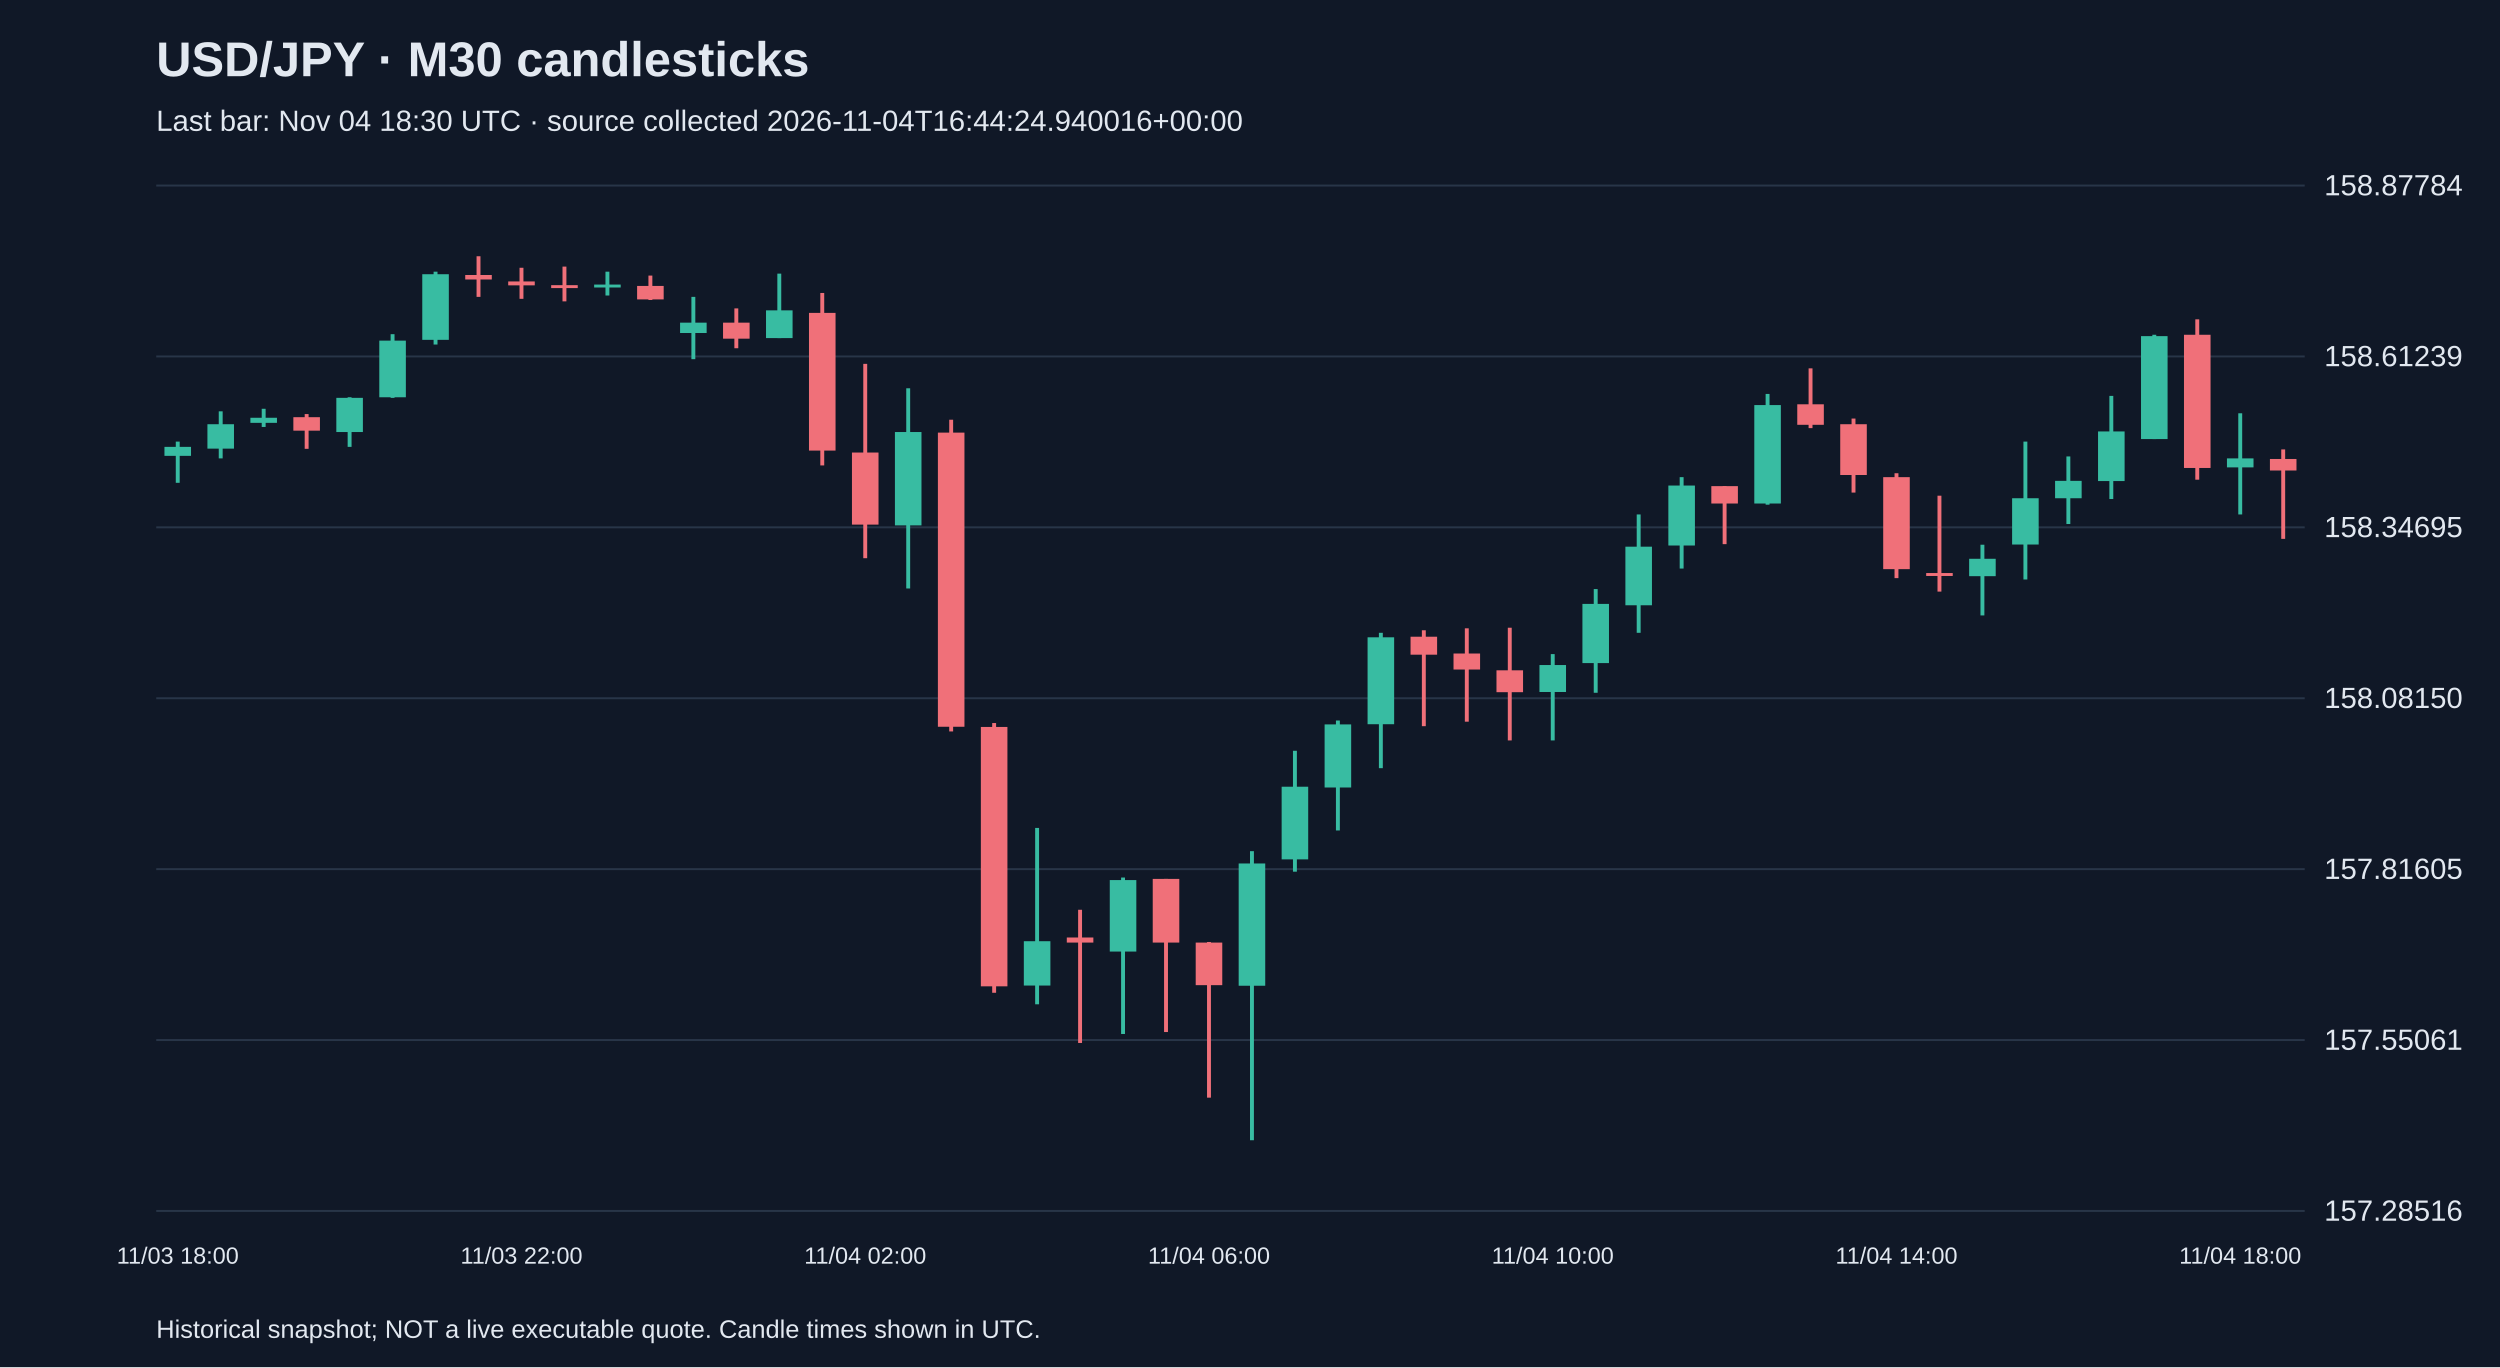
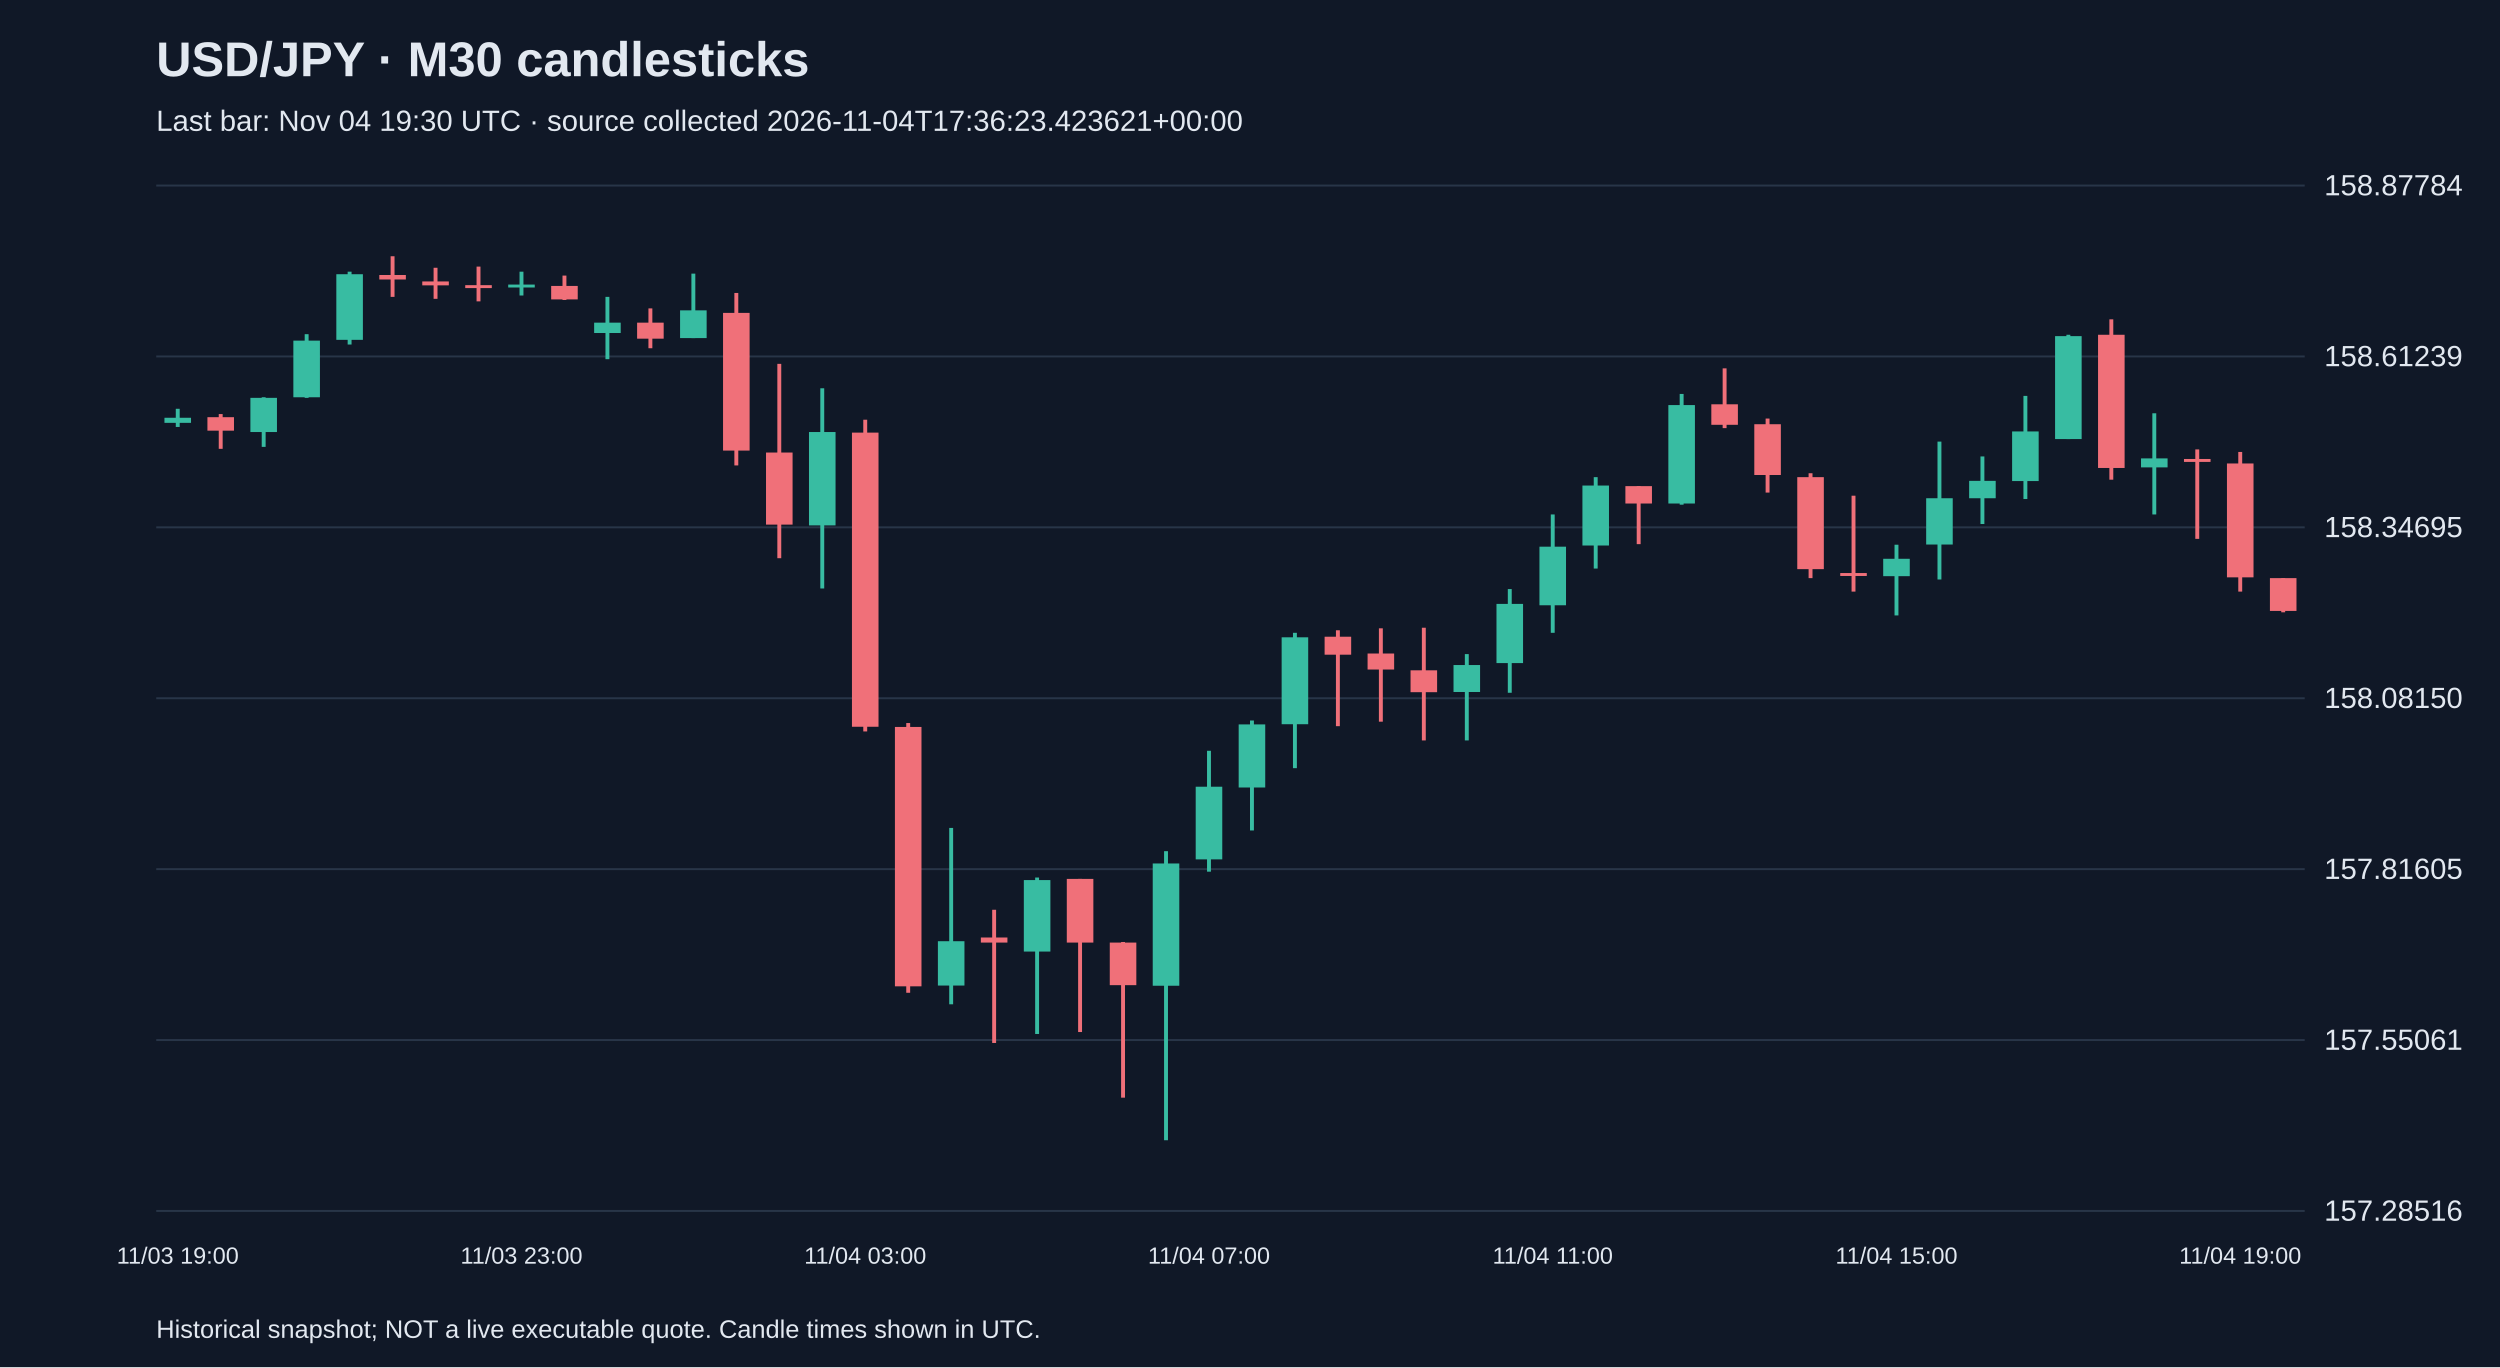
<svg xmlns="http://www.w3.org/2000/svg" viewBox="0 0 1280 700">
  <rect width="100%" height="100%" fill="#101827" />
  <style>text{font-family:Arial,sans-serif;fill:#e2e8f0}</style>
  <text x="80" y="39" font-size="25" font-weight="bold">USD/JPY · M30 candlesticks</text>
-   <text x="80" y="67" font-size="15" fill="#a6b1c5">Last bar: Nov 04 18:30 UTC · source collected 2026-11-04T16:44:24.940016+00:00</text>
+   <text x="80" y="67" font-size="15" fill="#a6b1c5">Last bar: Nov 04 19:30 UTC · source collected 2026-11-04T17:36:23.423621+00:00</text>
  <line x1="80" y1="620.0" x2="1180" y2="620.0" stroke="#283548" />
  <text x="1190" y="625.0" font-size="15">157.28516</text>
  <line x1="80" y1="532.5" x2="1180" y2="532.5" stroke="#283548" />
  <text x="1190" y="537.5" font-size="15">157.55061</text>
  <line x1="80" y1="445.0" x2="1180" y2="445.0" stroke="#283548" />
  <text x="1190" y="450.0" font-size="15">157.81605</text>
  <line x1="80" y1="357.5" x2="1180" y2="357.5" stroke="#283548" />
  <text x="1190" y="362.5" font-size="15">158.08150</text>
  <line x1="80" y1="270.0" x2="1180" y2="270.0" stroke="#283548" />
  <text x="1190" y="275.0" font-size="15">158.34695</text>
  <line x1="80" y1="182.5" x2="1180" y2="182.5" stroke="#283548" />
  <text x="1190" y="187.5" font-size="15">158.61239</text>
  <line x1="80" y1="95.0" x2="1180" y2="95.0" stroke="#283548" />
  <text x="1190" y="100.0" font-size="15">158.87784</text>
-   <line x1="91.0" y1="226.1" x2="91.0" y2="247.2" stroke="#38bca2" stroke-width="2" />
-   <rect x="84.2" y="228.8" width="13.6" height="4.6" fill="#38bca2" />
-   <text x="91.0" y="647" text-anchor="middle" font-size="12">11/03 18:00</text>
-   <line x1="113.0" y1="210.6" x2="113.0" y2="234.7" stroke="#38bca2" stroke-width="2" />
-   <rect x="106.2" y="217.2" width="13.6" height="12.5" fill="#38bca2" />
-   <line x1="135.0" y1="209.3" x2="135.0" y2="218.6" stroke="#38bca2" stroke-width="2" />
-   <rect x="128.2" y="213.9" width="13.6" height="2.6" fill="#38bca2" />
-   <line x1="157.0" y1="212.0" x2="157.0" y2="229.8" stroke="#f07079" stroke-width="2" />
-   <rect x="150.2" y="213.6" width="13.6" height="6.9" fill="#f07079" />
-   <line x1="179.0" y1="203.4" x2="179.0" y2="228.8" stroke="#38bca2" stroke-width="2" />
-   <rect x="172.2" y="203.7" width="13.6" height="17.5" fill="#38bca2" />
-   <line x1="201.0" y1="171.1" x2="201.0" y2="203.7" stroke="#38bca2" stroke-width="2" />
-   <rect x="194.2" y="174.4" width="13.6" height="29.0" fill="#38bca2" />
-   <line x1="223.0" y1="139.1" x2="223.0" y2="176.4" stroke="#38bca2" stroke-width="2" />
-   <rect x="216.2" y="140.4" width="13.6" height="33.6" fill="#38bca2" />
-   <line x1="245.0" y1="131.2" x2="245.0" y2="152.0" stroke="#f07079" stroke-width="2" />
-   <rect x="238.2" y="140.8" width="13.6" height="2.3" fill="#f07079" />
-   <line x1="267.0" y1="137.1" x2="267.0" y2="153.0" stroke="#f07079" stroke-width="2" />
-   <rect x="260.2" y="144.1" width="13.6" height="2.0" fill="#f07079" />
-   <text x="267.0" y="647" text-anchor="middle" font-size="12">11/03 22:00</text>
-   <line x1="289.0" y1="136.5" x2="289.0" y2="154.3" stroke="#f07079" stroke-width="2" />
-   <rect x="282.2" y="146.0" width="13.6" height="1.5" fill="#f07079" />
-   <line x1="311.0" y1="139.1" x2="311.0" y2="151.3" stroke="#38bca2" stroke-width="2" />
-   <rect x="304.2" y="145.7" width="13.6" height="1.5" fill="#38bca2" />
-   <line x1="333.0" y1="141.1" x2="333.0" y2="153.6" stroke="#f07079" stroke-width="2" />
-   <rect x="326.2" y="146.4" width="13.6" height="6.9" fill="#f07079" />
-   <line x1="355.0" y1="152.0" x2="355.0" y2="183.9" stroke="#38bca2" stroke-width="2" />
-   <rect x="348.2" y="165.2" width="13.6" height="5.3" fill="#38bca2" />
-   <line x1="377.0" y1="157.9" x2="377.0" y2="178.3" stroke="#f07079" stroke-width="2" />
-   <rect x="370.2" y="165.2" width="13.6" height="8.2" fill="#f07079" />
-   <line x1="399.0" y1="140.1" x2="399.0" y2="173.1" stroke="#38bca2" stroke-width="2" />
-   <rect x="392.2" y="158.9" width="13.6" height="14.2" fill="#38bca2" />
-   <line x1="421.0" y1="150.0" x2="421.0" y2="238.3" stroke="#f07079" stroke-width="2" />
-   <rect x="414.2" y="160.2" width="13.6" height="70.5" fill="#f07079" />
-   <line x1="443.0" y1="186.3" x2="443.0" y2="285.8" stroke="#f07079" stroke-width="2" />
-   <rect x="436.2" y="231.7" width="13.6" height="36.9" fill="#f07079" />
-   <text x="443.0" y="647" text-anchor="middle" font-size="12">11/04 02:00</text>
-   <line x1="465.0" y1="198.8" x2="465.0" y2="301.3" stroke="#38bca2" stroke-width="2" />
-   <rect x="458.2" y="221.2" width="13.6" height="47.8" fill="#38bca2" />
-   <line x1="487.0" y1="214.9" x2="487.0" y2="374.5" stroke="#f07079" stroke-width="2" />
-   <rect x="480.2" y="221.5" width="13.6" height="150.6" fill="#f07079" />
-   <line x1="509.0" y1="370.2" x2="509.0" y2="508.3" stroke="#f07079" stroke-width="2" />
-   <rect x="502.2" y="372.2" width="13.6" height="132.8" fill="#f07079" />
-   <line x1="531.0" y1="423.9" x2="531.0" y2="514.2" stroke="#38bca2" stroke-width="2" />
-   <rect x="524.2" y="481.9" width="13.6" height="22.7" fill="#38bca2" />
-   <line x1="553.0" y1="465.8" x2="553.0" y2="534.0" stroke="#f07079" stroke-width="2" />
-   <rect x="546.2" y="480.0" width="13.6" height="2.6" fill="#f07079" />
-   <line x1="575.0" y1="449.3" x2="575.0" y2="529.4" stroke="#38bca2" stroke-width="2" />
-   <rect x="568.2" y="450.6" width="13.6" height="36.6" fill="#38bca2" />
-   <line x1="597.0" y1="450.0" x2="597.0" y2="528.4" stroke="#f07079" stroke-width="2" />
-   <rect x="590.2" y="450.0" width="13.6" height="32.6" fill="#f07079" />
-   <line x1="619.0" y1="482.3" x2="619.0" y2="562.0" stroke="#f07079" stroke-width="2" />
-   <rect x="612.2" y="482.6" width="13.6" height="21.8" fill="#f07079" />
-   <text x="619.0" y="647" text-anchor="middle" font-size="12">11/04 06:00</text>
-   <line x1="641.0" y1="435.8" x2="641.0" y2="583.8" stroke="#38bca2" stroke-width="2" />
-   <rect x="634.2" y="442.1" width="13.6" height="62.6" fill="#38bca2" />
-   <line x1="663.0" y1="384.4" x2="663.0" y2="446.3" stroke="#38bca2" stroke-width="2" />
-   <rect x="656.2" y="402.8" width="13.6" height="37.2" fill="#38bca2" />
-   <line x1="685.0" y1="368.9" x2="685.0" y2="425.2" stroke="#38bca2" stroke-width="2" />
-   <rect x="678.2" y="370.9" width="13.6" height="32.3" fill="#38bca2" />
-   <line x1="707.0" y1="324.0" x2="707.0" y2="393.3" stroke="#38bca2" stroke-width="2" />
-   <rect x="700.2" y="326.3" width="13.6" height="44.5" fill="#38bca2" />
-   <line x1="729.0" y1="322.7" x2="729.0" y2="371.8" stroke="#f07079" stroke-width="2" />
-   <rect x="722.2" y="326.0" width="13.6" height="9.2" fill="#f07079" />
-   <line x1="751.0" y1="321.7" x2="751.0" y2="369.5" stroke="#f07079" stroke-width="2" />
-   <rect x="744.2" y="334.6" width="13.6" height="8.2" fill="#f07079" />
-   <line x1="773.0" y1="321.4" x2="773.0" y2="379.1" stroke="#f07079" stroke-width="2" />
-   <rect x="766.2" y="343.2" width="13.6" height="11.2" fill="#f07079" />
-   <line x1="795.0" y1="334.9" x2="795.0" y2="379.1" stroke="#38bca2" stroke-width="2" />
-   <rect x="788.2" y="340.5" width="13.6" height="13.8" fill="#38bca2" />
-   <text x="795.0" y="647" text-anchor="middle" font-size="12">11/04 10:00</text>
-   <line x1="817.0" y1="301.6" x2="817.0" y2="354.7" stroke="#38bca2" stroke-width="2" />
-   <rect x="810.2" y="309.2" width="13.6" height="30.3" fill="#38bca2" />
-   <line x1="839.0" y1="263.4" x2="839.0" y2="324.0" stroke="#38bca2" stroke-width="2" />
-   <rect x="832.2" y="279.9" width="13.6" height="30.0" fill="#38bca2" />
-   <line x1="861.0" y1="244.3" x2="861.0" y2="291.1" stroke="#38bca2" stroke-width="2" />
-   <rect x="854.2" y="248.6" width="13.6" height="30.7" fill="#38bca2" />
-   <line x1="883.0" y1="248.9" x2="883.0" y2="278.6" stroke="#f07079" stroke-width="2" />
-   <rect x="876.2" y="248.9" width="13.6" height="8.9" fill="#f07079" />
-   <line x1="905.0" y1="201.7" x2="905.0" y2="258.4" stroke="#38bca2" stroke-width="2" />
-   <rect x="898.2" y="207.4" width="13.6" height="50.4" fill="#38bca2" />
-   <line x1="927.0" y1="188.6" x2="927.0" y2="219.2" stroke="#f07079" stroke-width="2" />
-   <rect x="920.2" y="207.0" width="13.6" height="10.5" fill="#f07079" />
-   <line x1="949.0" y1="214.3" x2="949.0" y2="252.2" stroke="#f07079" stroke-width="2" />
-   <rect x="942.2" y="217.2" width="13.6" height="26.0" fill="#f07079" />
-   <line x1="971.0" y1="242.3" x2="971.0" y2="296.0" stroke="#f07079" stroke-width="2" />
-   <rect x="964.2" y="244.3" width="13.6" height="47.1" fill="#f07079" />
-   <text x="971.0" y="647" text-anchor="middle" font-size="12">11/04 14:00</text>
-   <line x1="993.0" y1="253.8" x2="993.0" y2="302.9" stroke="#f07079" stroke-width="2" />
-   <rect x="986.2" y="293.4" width="13.6" height="1.5" fill="#f07079" />
-   <line x1="1015.0" y1="278.9" x2="1015.0" y2="315.1" stroke="#38bca2" stroke-width="2" />
-   <rect x="1008.2" y="286.1" width="13.6" height="8.9" fill="#38bca2" />
-   <line x1="1037.0" y1="226.1" x2="1037.0" y2="296.7" stroke="#38bca2" stroke-width="2" />
-   <rect x="1030.2" y="255.1" width="13.6" height="23.7" fill="#38bca2" />
-   <line x1="1059.0" y1="233.7" x2="1059.0" y2="268.3" stroke="#38bca2" stroke-width="2" />
-   <rect x="1052.2" y="246.2" width="13.6" height="8.9" fill="#38bca2" />
-   <line x1="1081.0" y1="202.7" x2="1081.0" y2="255.5" stroke="#38bca2" stroke-width="2" />
-   <rect x="1074.2" y="220.9" width="13.6" height="25.4" fill="#38bca2" />
-   <line x1="1103.0" y1="171.4" x2="1103.0" y2="224.8" stroke="#38bca2" stroke-width="2" />
-   <rect x="1096.2" y="172.1" width="13.6" height="52.7" fill="#38bca2" />
-   <line x1="1125.0" y1="163.5" x2="1125.0" y2="245.6" stroke="#f07079" stroke-width="2" />
-   <rect x="1118.2" y="171.4" width="13.6" height="68.2" fill="#f07079" />
-   <line x1="1147.0" y1="211.6" x2="1147.0" y2="263.4" stroke="#38bca2" stroke-width="2" />
-   <rect x="1140.2" y="234.7" width="13.6" height="4.6" fill="#38bca2" />
-   <text x="1147.0" y="647" text-anchor="middle" font-size="12">11/04 18:00</text>
-   <line x1="1169.0" y1="230.1" x2="1169.0" y2="275.9" stroke="#f07079" stroke-width="2" />
-   <rect x="1162.2" y="235.0" width="13.6" height="5.9" fill="#f07079" />
+   <line x1="91.0" y1="209.3" x2="91.0" y2="218.6" stroke="#38bca2" stroke-width="2" />
+   <rect x="84.2" y="213.9" width="13.6" height="2.6" fill="#38bca2" />
+   <text x="91.0" y="647" text-anchor="middle" font-size="12">11/03 19:00</text>
+   <line x1="113.0" y1="212.0" x2="113.0" y2="229.8" stroke="#f07079" stroke-width="2" />
+   <rect x="106.2" y="213.6" width="13.6" height="6.9" fill="#f07079" />
+   <line x1="135.0" y1="203.4" x2="135.0" y2="228.8" stroke="#38bca2" stroke-width="2" />
+   <rect x="128.2" y="203.7" width="13.6" height="17.5" fill="#38bca2" />
+   <line x1="157.0" y1="171.1" x2="157.0" y2="203.7" stroke="#38bca2" stroke-width="2" />
+   <rect x="150.2" y="174.4" width="13.6" height="29.0" fill="#38bca2" />
+   <line x1="179.0" y1="139.1" x2="179.0" y2="176.4" stroke="#38bca2" stroke-width="2" />
+   <rect x="172.2" y="140.4" width="13.6" height="33.6" fill="#38bca2" />
+   <line x1="201.0" y1="131.2" x2="201.0" y2="152.0" stroke="#f07079" stroke-width="2" />
+   <rect x="194.2" y="140.8" width="13.6" height="2.3" fill="#f07079" />
+   <line x1="223.0" y1="137.1" x2="223.0" y2="153.0" stroke="#f07079" stroke-width="2" />
+   <rect x="216.2" y="144.1" width="13.6" height="2.0" fill="#f07079" />
+   <line x1="245.0" y1="136.5" x2="245.0" y2="154.3" stroke="#f07079" stroke-width="2" />
+   <rect x="238.2" y="146.0" width="13.6" height="1.5" fill="#f07079" />
+   <line x1="267.0" y1="139.1" x2="267.0" y2="151.3" stroke="#38bca2" stroke-width="2" />
+   <rect x="260.2" y="145.7" width="13.6" height="1.5" fill="#38bca2" />
+   <text x="267.0" y="647" text-anchor="middle" font-size="12">11/03 23:00</text>
+   <line x1="289.0" y1="141.1" x2="289.0" y2="153.6" stroke="#f07079" stroke-width="2" />
+   <rect x="282.2" y="146.4" width="13.6" height="6.9" fill="#f07079" />
+   <line x1="311.0" y1="152.0" x2="311.0" y2="183.9" stroke="#38bca2" stroke-width="2" />
+   <rect x="304.2" y="165.2" width="13.6" height="5.3" fill="#38bca2" />
+   <line x1="333.0" y1="157.9" x2="333.0" y2="178.3" stroke="#f07079" stroke-width="2" />
+   <rect x="326.2" y="165.2" width="13.6" height="8.2" fill="#f07079" />
+   <line x1="355.0" y1="140.1" x2="355.0" y2="173.1" stroke="#38bca2" stroke-width="2" />
+   <rect x="348.2" y="158.9" width="13.6" height="14.2" fill="#38bca2" />
+   <line x1="377.0" y1="150.0" x2="377.0" y2="238.3" stroke="#f07079" stroke-width="2" />
+   <rect x="370.2" y="160.2" width="13.6" height="70.5" fill="#f07079" />
+   <line x1="399.0" y1="186.3" x2="399.0" y2="285.8" stroke="#f07079" stroke-width="2" />
+   <rect x="392.2" y="231.7" width="13.6" height="36.9" fill="#f07079" />
+   <line x1="421.0" y1="198.8" x2="421.0" y2="301.3" stroke="#38bca2" stroke-width="2" />
+   <rect x="414.2" y="221.2" width="13.6" height="47.8" fill="#38bca2" />
+   <line x1="443.0" y1="214.9" x2="443.0" y2="374.5" stroke="#f07079" stroke-width="2" />
+   <rect x="436.2" y="221.5" width="13.6" height="150.6" fill="#f07079" />
+   <text x="443.0" y="647" text-anchor="middle" font-size="12">11/04 03:00</text>
+   <line x1="465.0" y1="370.2" x2="465.0" y2="508.3" stroke="#f07079" stroke-width="2" />
+   <rect x="458.2" y="372.2" width="13.6" height="132.8" fill="#f07079" />
+   <line x1="487.0" y1="423.9" x2="487.0" y2="514.2" stroke="#38bca2" stroke-width="2" />
+   <rect x="480.2" y="481.9" width="13.6" height="22.7" fill="#38bca2" />
+   <line x1="509.0" y1="465.8" x2="509.0" y2="534.0" stroke="#f07079" stroke-width="2" />
+   <rect x="502.2" y="480.0" width="13.6" height="2.6" fill="#f07079" />
+   <line x1="531.0" y1="449.3" x2="531.0" y2="529.4" stroke="#38bca2" stroke-width="2" />
+   <rect x="524.2" y="450.6" width="13.6" height="36.6" fill="#38bca2" />
+   <line x1="553.0" y1="450.0" x2="553.0" y2="528.4" stroke="#f07079" stroke-width="2" />
+   <rect x="546.2" y="450.0" width="13.6" height="32.6" fill="#f07079" />
+   <line x1="575.0" y1="482.3" x2="575.0" y2="562.0" stroke="#f07079" stroke-width="2" />
+   <rect x="568.2" y="482.6" width="13.6" height="21.8" fill="#f07079" />
+   <line x1="597.0" y1="435.8" x2="597.0" y2="583.8" stroke="#38bca2" stroke-width="2" />
+   <rect x="590.2" y="442.1" width="13.6" height="62.6" fill="#38bca2" />
+   <line x1="619.0" y1="384.4" x2="619.0" y2="446.3" stroke="#38bca2" stroke-width="2" />
+   <rect x="612.2" y="402.8" width="13.6" height="37.2" fill="#38bca2" />
+   <text x="619.0" y="647" text-anchor="middle" font-size="12">11/04 07:00</text>
+   <line x1="641.0" y1="368.9" x2="641.0" y2="425.2" stroke="#38bca2" stroke-width="2" />
+   <rect x="634.2" y="370.9" width="13.6" height="32.3" fill="#38bca2" />
+   <line x1="663.0" y1="324.0" x2="663.0" y2="393.3" stroke="#38bca2" stroke-width="2" />
+   <rect x="656.2" y="326.3" width="13.6" height="44.5" fill="#38bca2" />
+   <line x1="685.0" y1="322.7" x2="685.0" y2="371.8" stroke="#f07079" stroke-width="2" />
+   <rect x="678.2" y="326.0" width="13.6" height="9.2" fill="#f07079" />
+   <line x1="707.0" y1="321.7" x2="707.0" y2="369.5" stroke="#f07079" stroke-width="2" />
+   <rect x="700.2" y="334.6" width="13.6" height="8.2" fill="#f07079" />
+   <line x1="729.0" y1="321.4" x2="729.0" y2="379.1" stroke="#f07079" stroke-width="2" />
+   <rect x="722.2" y="343.2" width="13.6" height="11.2" fill="#f07079" />
+   <line x1="751.0" y1="334.9" x2="751.0" y2="379.1" stroke="#38bca2" stroke-width="2" />
+   <rect x="744.2" y="340.5" width="13.6" height="13.8" fill="#38bca2" />
+   <line x1="773.0" y1="301.6" x2="773.0" y2="354.7" stroke="#38bca2" stroke-width="2" />
+   <rect x="766.2" y="309.2" width="13.6" height="30.3" fill="#38bca2" />
+   <line x1="795.0" y1="263.4" x2="795.0" y2="324.0" stroke="#38bca2" stroke-width="2" />
+   <rect x="788.2" y="279.9" width="13.6" height="30.0" fill="#38bca2" />
+   <text x="795.0" y="647" text-anchor="middle" font-size="12">11/04 11:00</text>
+   <line x1="817.0" y1="244.3" x2="817.0" y2="291.1" stroke="#38bca2" stroke-width="2" />
+   <rect x="810.2" y="248.6" width="13.6" height="30.7" fill="#38bca2" />
+   <line x1="839.0" y1="248.9" x2="839.0" y2="278.6" stroke="#f07079" stroke-width="2" />
+   <rect x="832.2" y="248.9" width="13.6" height="8.9" fill="#f07079" />
+   <line x1="861.0" y1="201.7" x2="861.0" y2="258.4" stroke="#38bca2" stroke-width="2" />
+   <rect x="854.2" y="207.4" width="13.6" height="50.4" fill="#38bca2" />
+   <line x1="883.0" y1="188.6" x2="883.0" y2="219.2" stroke="#f07079" stroke-width="2" />
+   <rect x="876.2" y="207.0" width="13.6" height="10.5" fill="#f07079" />
+   <line x1="905.0" y1="214.3" x2="905.0" y2="252.2" stroke="#f07079" stroke-width="2" />
+   <rect x="898.2" y="217.2" width="13.6" height="26.0" fill="#f07079" />
+   <line x1="927.0" y1="242.3" x2="927.0" y2="296.0" stroke="#f07079" stroke-width="2" />
+   <rect x="920.2" y="244.3" width="13.6" height="47.1" fill="#f07079" />
+   <line x1="949.0" y1="253.8" x2="949.0" y2="302.9" stroke="#f07079" stroke-width="2" />
+   <rect x="942.2" y="293.4" width="13.6" height="1.5" fill="#f07079" />
+   <line x1="971.0" y1="278.9" x2="971.0" y2="315.1" stroke="#38bca2" stroke-width="2" />
+   <rect x="964.2" y="286.1" width="13.6" height="8.9" fill="#38bca2" />
+   <text x="971.0" y="647" text-anchor="middle" font-size="12">11/04 15:00</text>
+   <line x1="993.0" y1="226.1" x2="993.0" y2="296.7" stroke="#38bca2" stroke-width="2" />
+   <rect x="986.2" y="255.1" width="13.6" height="23.7" fill="#38bca2" />
+   <line x1="1015.0" y1="233.7" x2="1015.0" y2="268.3" stroke="#38bca2" stroke-width="2" />
+   <rect x="1008.2" y="246.2" width="13.6" height="8.9" fill="#38bca2" />
+   <line x1="1037.0" y1="202.7" x2="1037.0" y2="255.5" stroke="#38bca2" stroke-width="2" />
+   <rect x="1030.2" y="220.9" width="13.6" height="25.4" fill="#38bca2" />
+   <line x1="1059.0" y1="171.4" x2="1059.0" y2="224.8" stroke="#38bca2" stroke-width="2" />
+   <rect x="1052.2" y="172.1" width="13.6" height="52.7" fill="#38bca2" />
+   <line x1="1081.0" y1="163.5" x2="1081.0" y2="245.6" stroke="#f07079" stroke-width="2" />
+   <rect x="1074.2" y="171.4" width="13.6" height="68.2" fill="#f07079" />
+   <line x1="1103.0" y1="211.6" x2="1103.0" y2="263.4" stroke="#38bca2" stroke-width="2" />
+   <rect x="1096.2" y="234.7" width="13.6" height="4.6" fill="#38bca2" />
+   <line x1="1125.0" y1="230.1" x2="1125.0" y2="275.9" stroke="#f07079" stroke-width="2" />
+   <rect x="1118.2" y="235.0" width="13.6" height="1.5" fill="#f07079" />
+   <line x1="1147.0" y1="231.4" x2="1147.0" y2="302.9" stroke="#f07079" stroke-width="2" />
+   <rect x="1140.2" y="237.3" width="13.6" height="58.3" fill="#f07079" />
+   <text x="1147.0" y="647" text-anchor="middle" font-size="12">11/04 19:00</text>
+   <line x1="1169.0" y1="296.0" x2="1169.0" y2="313.5" stroke="#f07079" stroke-width="2" />
+   <rect x="1162.2" y="296.0" width="13.6" height="16.8" fill="#f07079" />
  <text x="80" y="685" font-size="13">Historical snapshot; NOT a live executable quote. Candle times shown in UTC.</text>
</svg>
